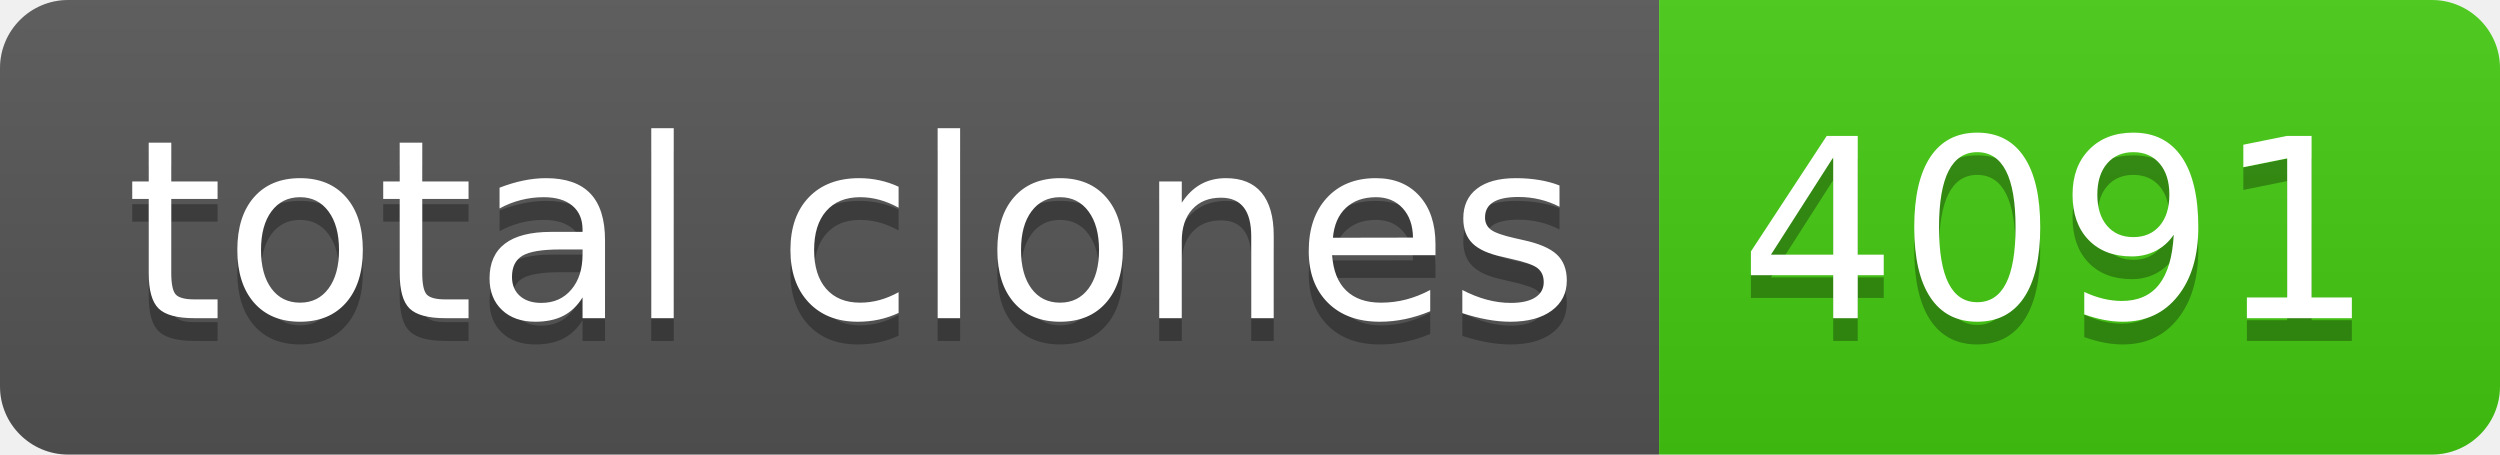
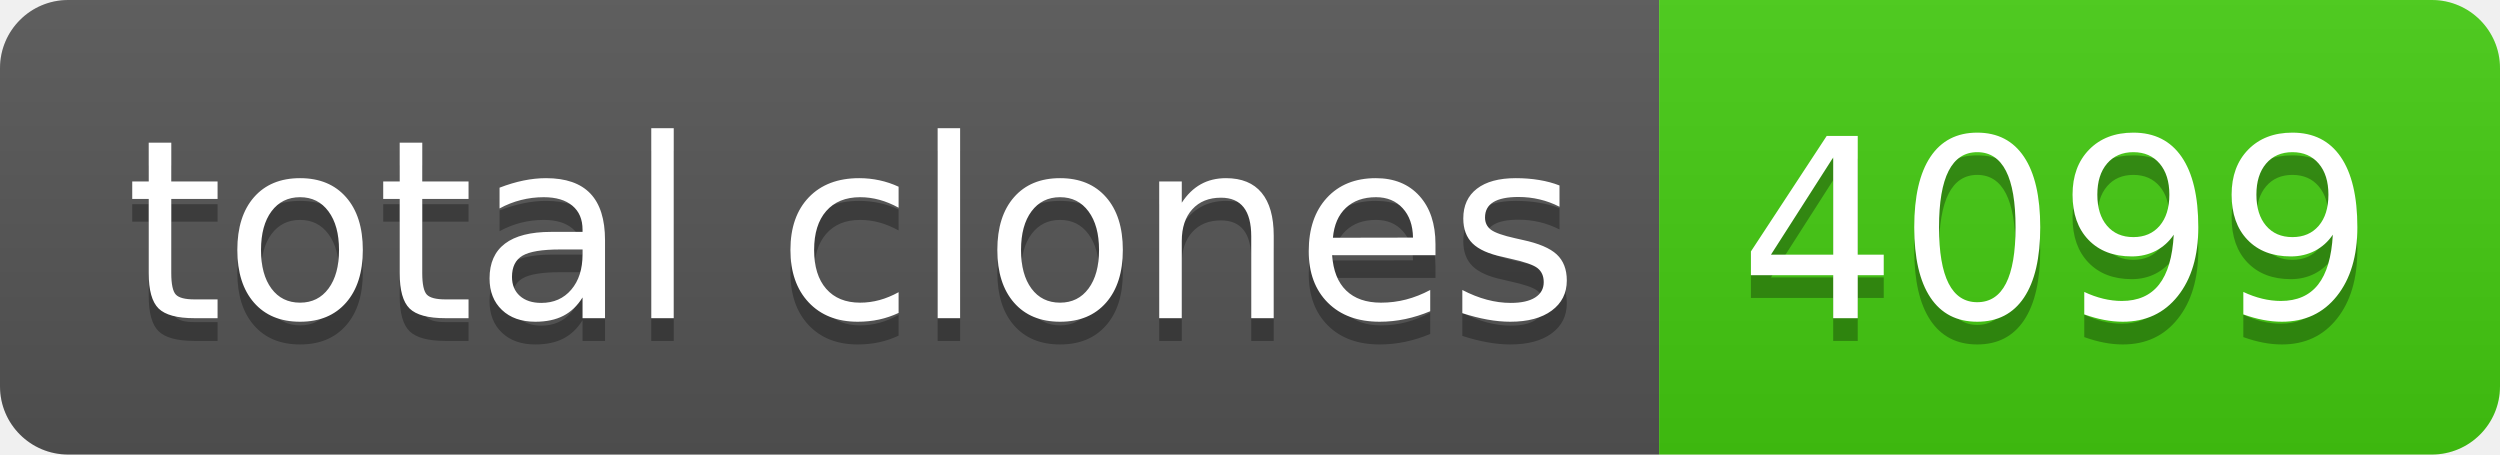
- <svg xmlns="http://www.w3.org/2000/svg" width="110" height="20" role="img" aria-label="total clones: 4091">
+ <svg xmlns="http://www.w3.org/2000/svg" width="110" height="20" role="img" aria-label="total clones: 4099">
  <linearGradient id="s" x2="0" y2="100%">
    <stop offset="0" stop-color="#bbb" stop-opacity=".1" />
    <stop offset="1" stop-opacity=".1" />
  </linearGradient>
  <clipPath id="r">
    <rect width="110" height="20" rx="3" fill="#fff" />
  </clipPath>
  <g clip-path="url(#r)">
    <rect width="73" height="20" fill="#555" />
    <rect x="73" width="37" height="20" fill="#4c1" />
    <rect width="110" height="20" fill="url(#s)" />
  </g>
  <g fill="#fff" text-anchor="middle" font-family="Verdana,Geneva,DejaVu Sans,sans-serif" text-rendering="geometricPrecision" font-size="110">
    <text aria-hidden="true" x="375" y="150" fill="#010101" fill-opacity=".3" transform="scale(.1)" textLength="630">total clones</text>
    <text x="375" y="140" transform="scale(.1)" fill="#fff" textLength="630">total clones</text>
-     <text aria-hidden="true" x="905" y="150" fill="#010101" fill-opacity=".3" transform="scale(.1)" textLength="270">4091</text>
-     <text x="905" y="140" transform="scale(.1)" fill="#fff" textLength="270">4091</text>
+     <text aria-hidden="true" x="905" y="150" fill="#010101" fill-opacity=".3" transform="scale(.1)" textLength="270">4099</text>
+     <text x="905" y="140" transform="scale(.1)" fill="#fff" textLength="270">4099</text>
  </g>
</svg>
